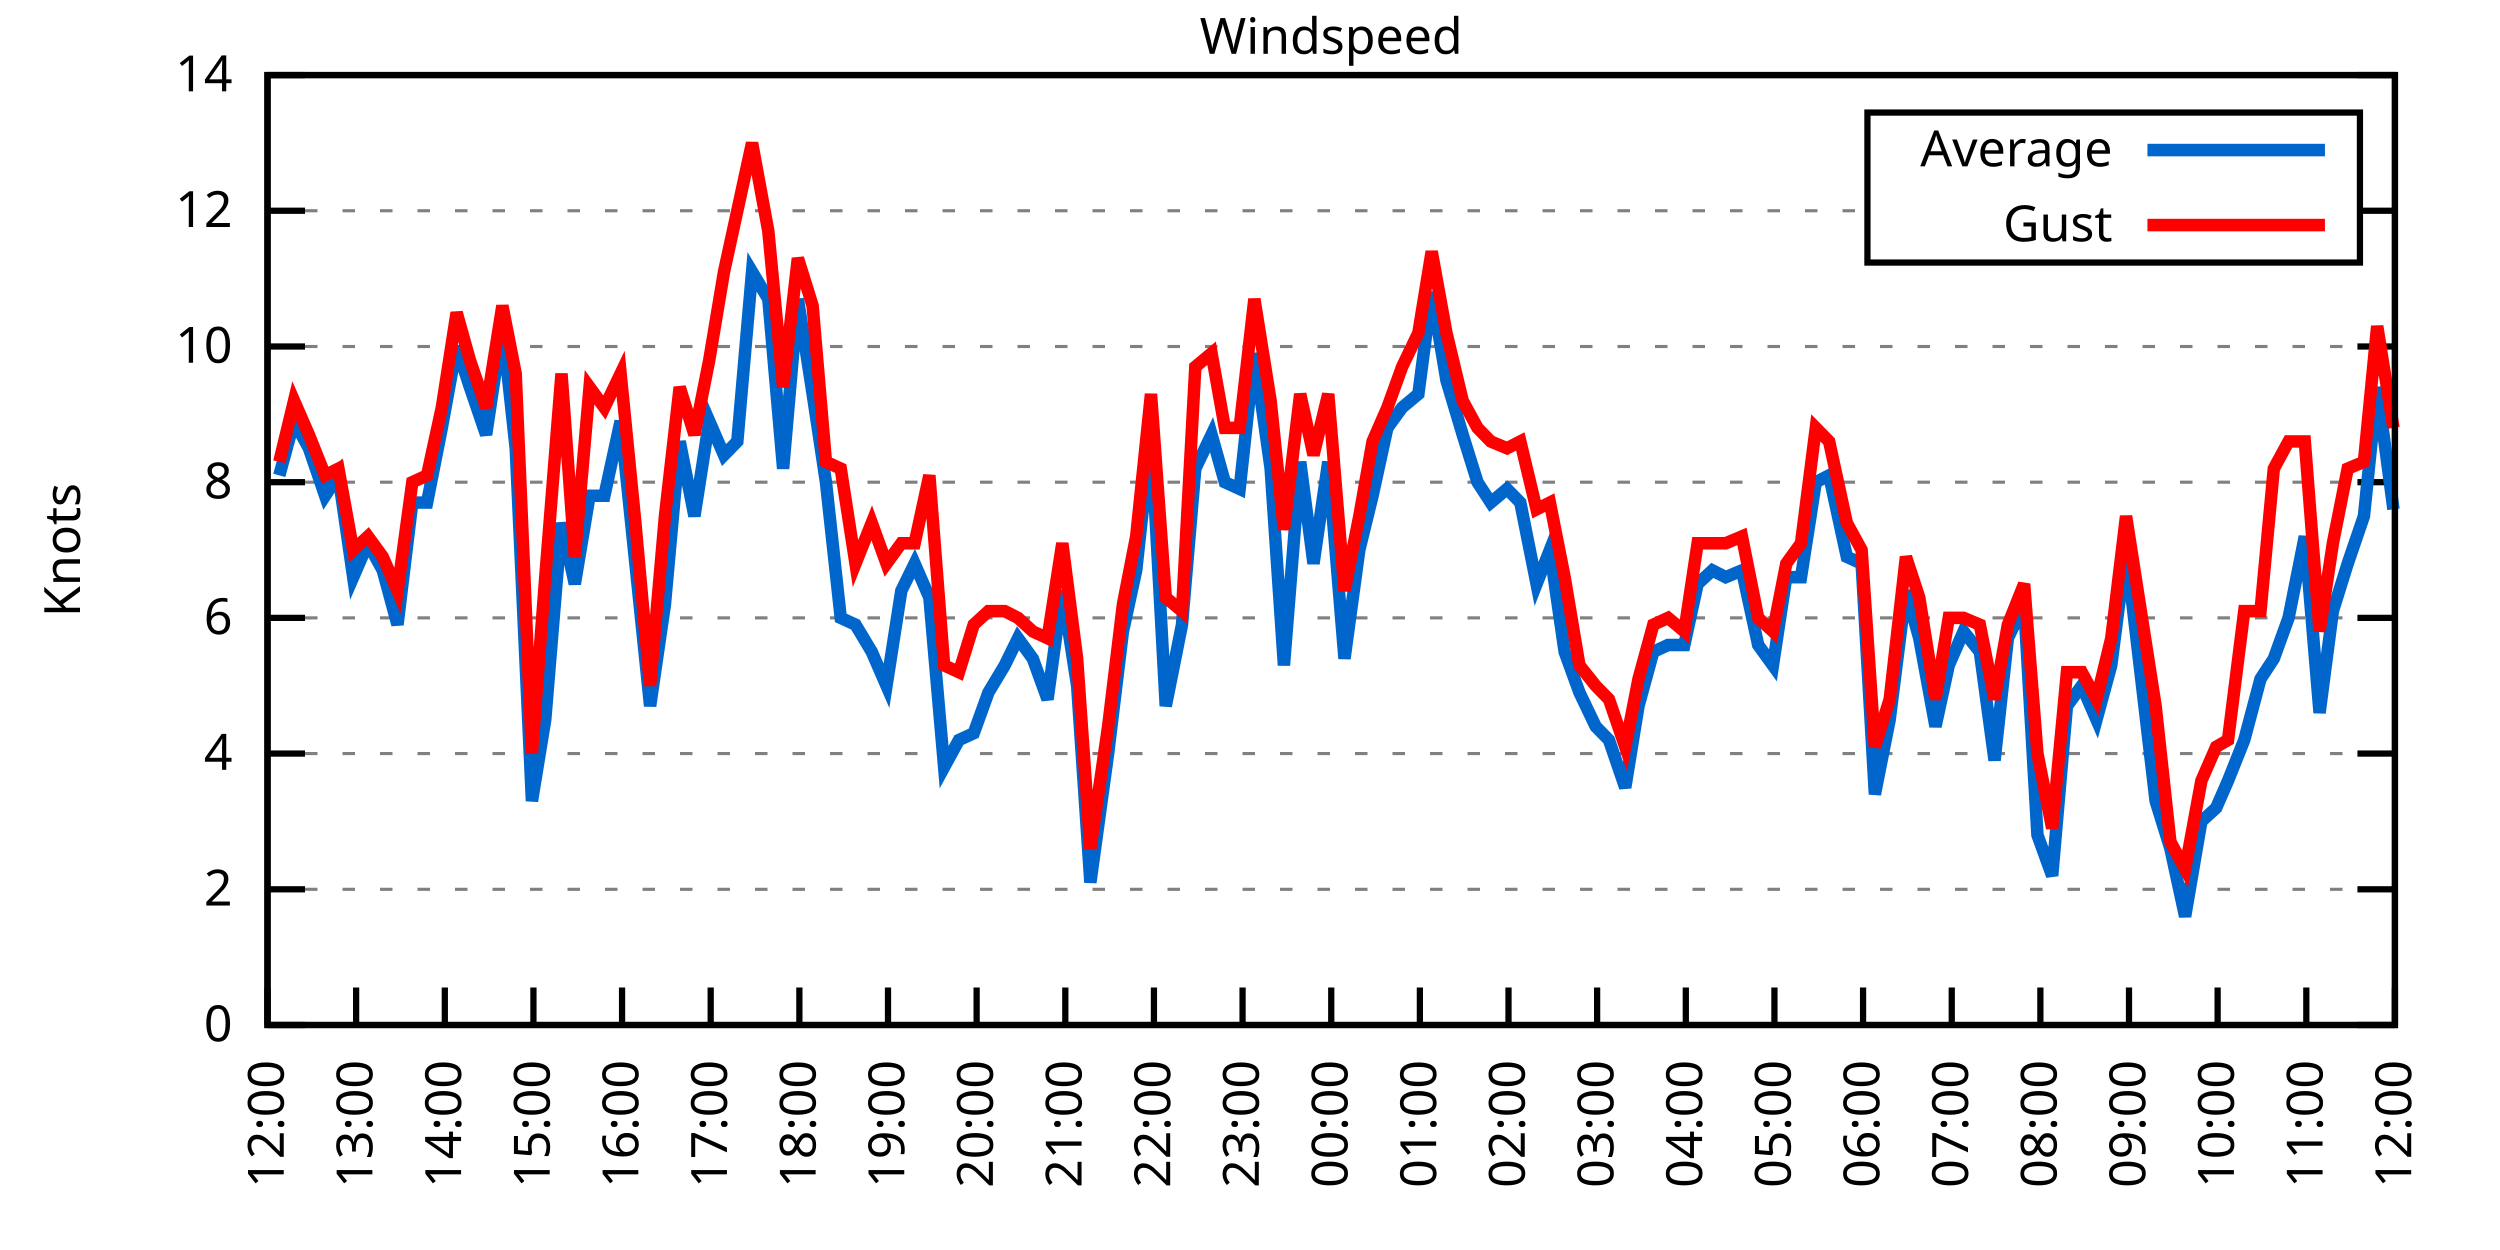
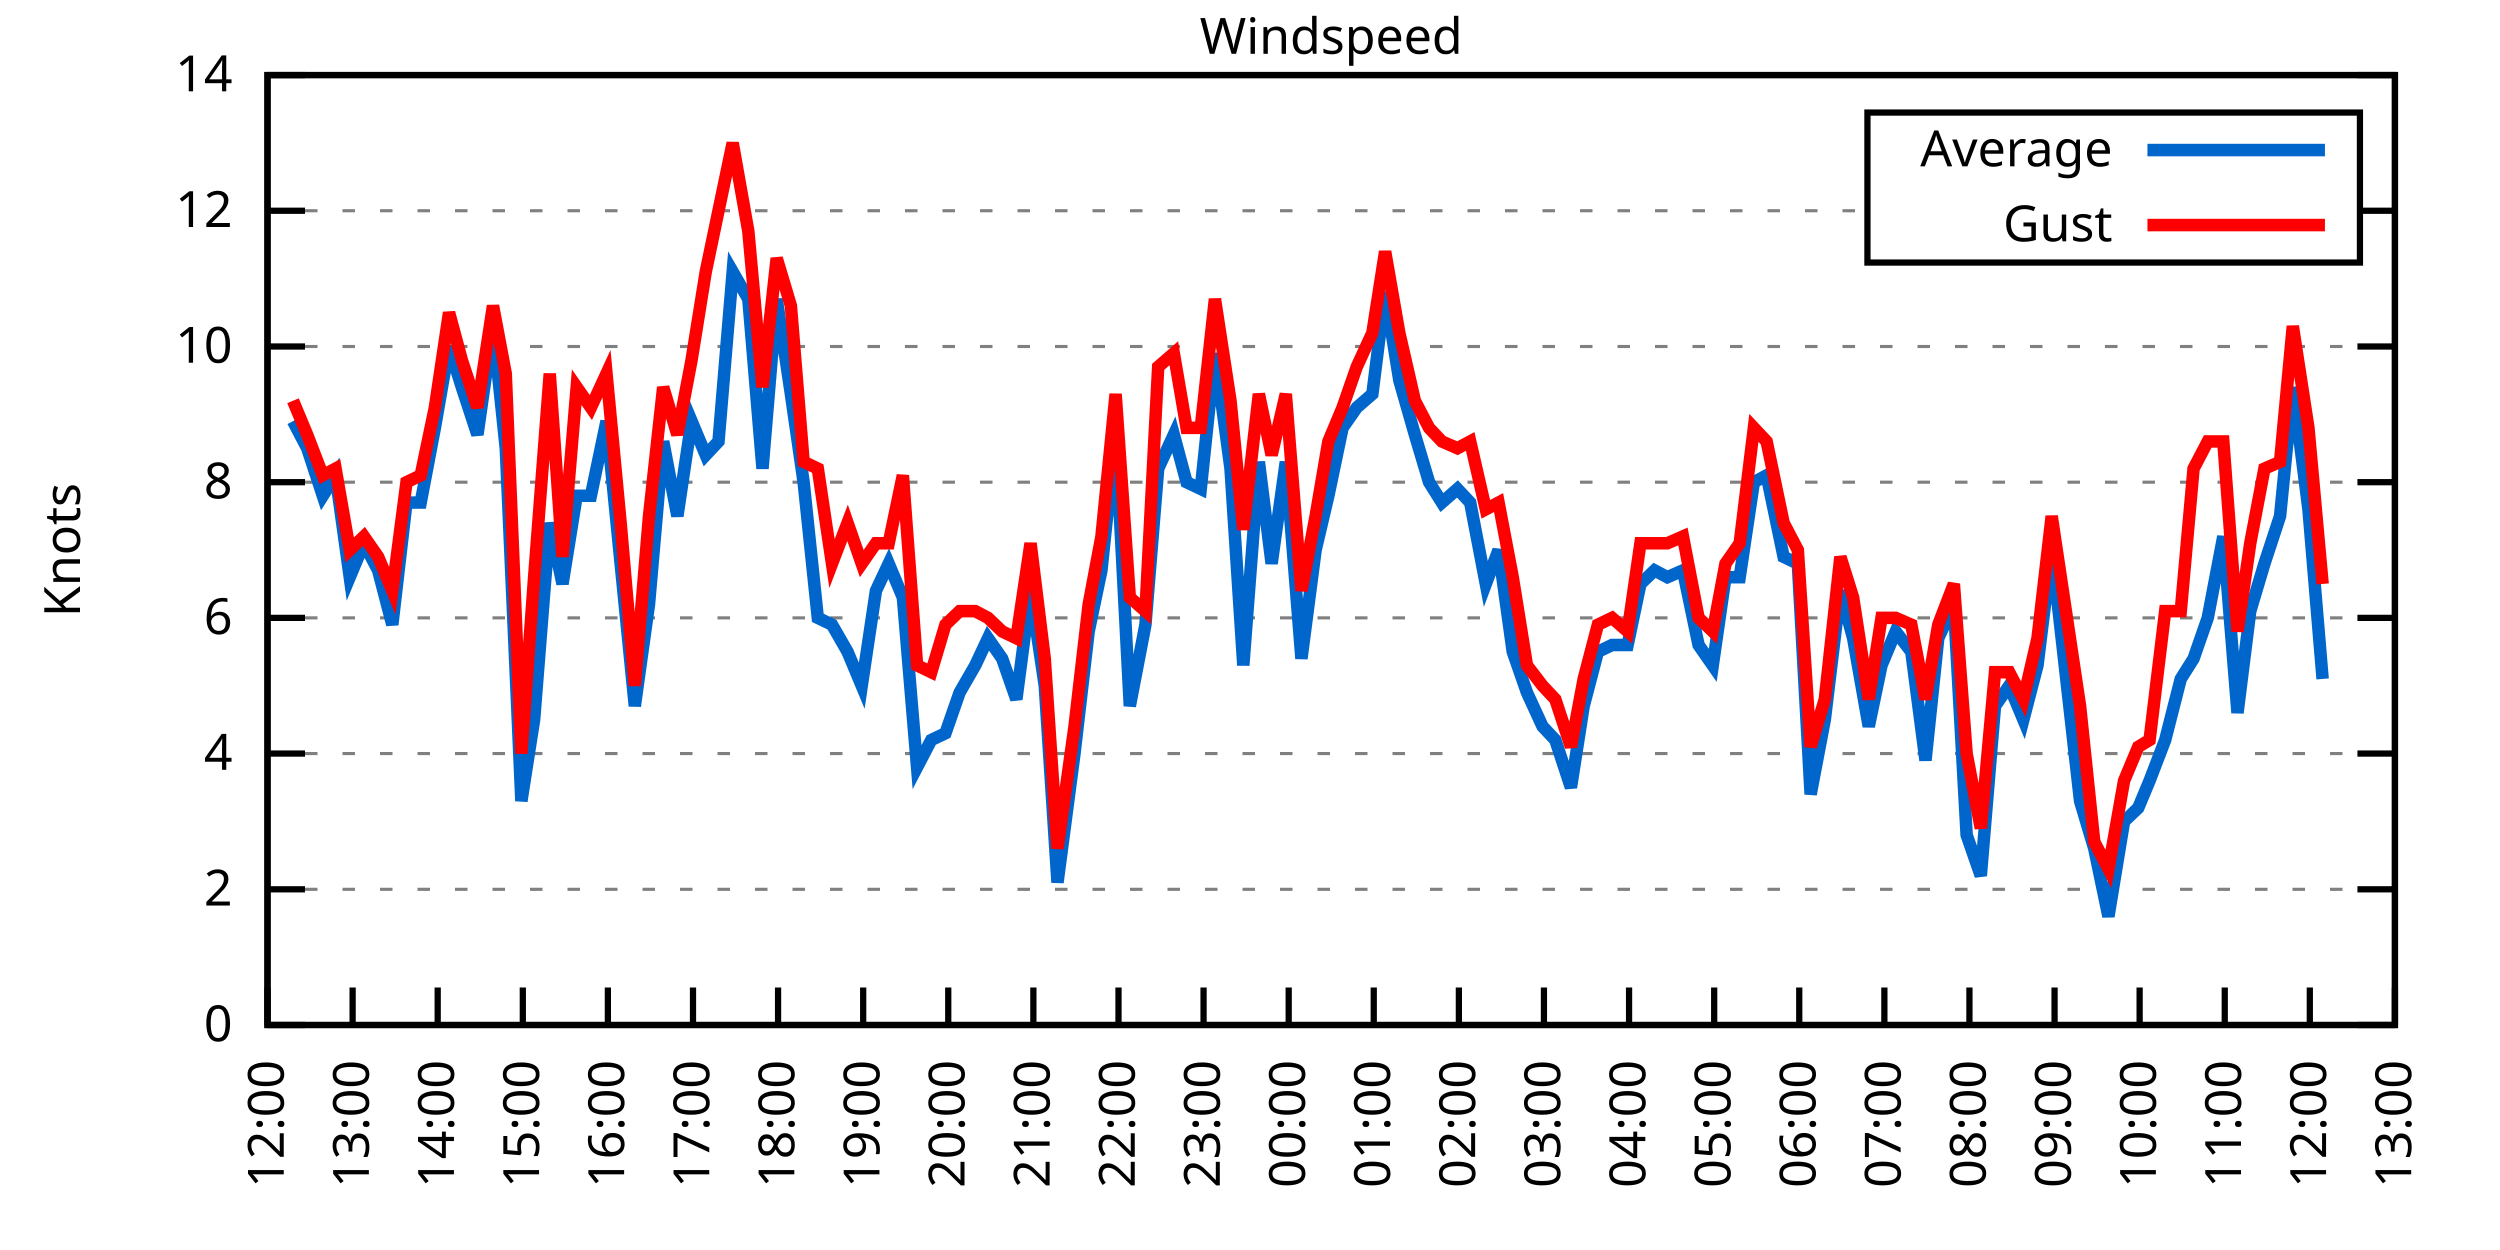
<svg xmlns="http://www.w3.org/2000/svg" xmlns:xlink="http://www.w3.org/1999/xlink" width="400" height="200" viewBox="0 0 400 200">
  <g id="gnuplot_canvas">
    <rect x="0" y="0" width="400" height="200" fill="none" />
    <defs>
      <circle id="gpDot" r="0.5" stroke-width="0.5" stroke="currentColor" />
      <path id="gpPt0" stroke-width="0.333" stroke="currentColor" d="M-1,0 h2 M0,-1 v2" />
      <path id="gpPt1" stroke-width="0.333" stroke="currentColor" d="M-1,-1 L1,1 M1,-1 L-1,1" />
      <path id="gpPt2" stroke-width="0.333" stroke="currentColor" d="M-1,0 L1,0 M0,-1 L0,1 M-1,-1 L1,1 M-1,1 L1,-1" />
      <rect id="gpPt3" stroke-width="0.333" stroke="currentColor" x="-1" y="-1" width="2" height="2" />
      <rect id="gpPt4" stroke-width="0.333" stroke="currentColor" fill="currentColor" x="-1" y="-1" width="2" height="2" />
      <circle id="gpPt5" stroke-width="0.333" stroke="currentColor" cx="0" cy="0" r="1" />
      <use xlink:href="#gpPt5" id="gpPt6" fill="currentColor" stroke="none" />
      <path id="gpPt7" stroke-width="0.333" stroke="currentColor" d="M0,-1.33 L-1.33,0.67 L1.33,0.67 z" />
      <use xlink:href="#gpPt7" id="gpPt8" fill="currentColor" stroke="none" />
      <use xlink:href="#gpPt7" id="gpPt9" stroke="currentColor" transform="rotate(180)" />
      <use xlink:href="#gpPt9" id="gpPt10" fill="currentColor" stroke="none" />
      <use xlink:href="#gpPt3" id="gpPt11" stroke="currentColor" transform="rotate(45)" />
      <use xlink:href="#gpPt11" id="gpPt12" fill="currentColor" stroke="none" />
      <path id="gpPt13" stroke-width="0.333" stroke="currentColor" d="M0,1.330 L1.265,0.411 L0.782,-1.067 L-0.782,-1.076 L-1.265,0.411 z" />
      <use xlink:href="#gpPt13" id="gpPt14" fill="currentColor" stroke="none" />
      <filter id="textbox" filterUnits="objectBoundingBox" x="0" y="0" height="1" width="1">
        <feFlood flood-color="white" flood-opacity="1" result="bgnd" />
        <feComposite in="SourceGraphic" in2="bgnd" operator="atop" />
      </filter>
      <filter id="greybox" filterUnits="objectBoundingBox" x="0" y="0" height="1" width="1">
        <feFlood flood-color="lightgrey" flood-opacity="1" result="grey" />
        <feComposite in="SourceGraphic" in2="grey" operator="atop" />
      </filter>
    </defs>
    <g fill="none" color="white" stroke="currentColor" stroke-width="1.00" stroke-linecap="butt" stroke-linejoin="miter">
</g>
    <g fill="none" color="black" stroke="currentColor" stroke-width="1.00" stroke-linecap="butt" stroke-linejoin="miter">
      <g stroke="none" shape-rendering="crispEdges">
        <polygon fill="rgb(255, 255, 255)" points="42.80,164.00 383.18,164.00 383.18,12.02 42.80,12.02 " />
      </g>
    </g>
    <g fill="none" color="black" stroke="currentColor" stroke-width="1.00" stroke-linecap="butt" stroke-linejoin="miter">
</g>
    <g fill="none" color="black" stroke="black" stroke-width="0.50" stroke-linecap="butt" stroke-linejoin="miter">
</g>
    <g fill="none" color="gray" stroke="currentColor" stroke-width="0.50" stroke-linecap="butt" stroke-linejoin="miter">
      <path stroke="gray" stroke-dasharray="2,4" class="gridline" d="M42.80,164.00 L383.19,164.00  " />
    </g>
    <g fill="none" color="gray" stroke="gray" stroke-width="1.00" stroke-linecap="butt" stroke-linejoin="miter">
</g>
    <g fill="none" color="black" stroke="currentColor" stroke-width="1.00" stroke-linecap="butt" stroke-linejoin="miter">
      <path stroke="black" d="M42.80,164.00 L48.80,164.00 M383.19,164.00 L377.19,164.00  " />
      <g transform="translate(37.20,166.60)" stroke="none" fill="black" font-family="Sans" font-size="8.00" text-anchor="end">
        <text>
          <tspan font-family="Sans"> 0</tspan>
        </text>
      </g>
    </g>
    <g fill="none" color="black" stroke="currentColor" stroke-width="1.00" stroke-linecap="butt" stroke-linejoin="miter">
</g>
    <g fill="none" color="black" stroke="black" stroke-width="0.50" stroke-linecap="butt" stroke-linejoin="miter">
</g>
    <g fill="none" color="gray" stroke="currentColor" stroke-width="0.50" stroke-linecap="butt" stroke-linejoin="miter">
      <path stroke="gray" stroke-dasharray="2,4" class="gridline" d="M42.80,142.29 L383.19,142.29  " />
    </g>
    <g fill="none" color="gray" stroke="gray" stroke-width="1.00" stroke-linecap="butt" stroke-linejoin="miter">
</g>
    <g fill="none" color="black" stroke="currentColor" stroke-width="1.00" stroke-linecap="butt" stroke-linejoin="miter">
      <path stroke="black" d="M42.80,142.29 L48.80,142.29 M383.19,142.29 L377.19,142.29  " />
      <g transform="translate(37.20,144.89)" stroke="none" fill="black" font-family="Sans" font-size="8.00" text-anchor="end">
        <text>
          <tspan font-family="Sans"> 2</tspan>
        </text>
      </g>
    </g>
    <g fill="none" color="black" stroke="currentColor" stroke-width="1.00" stroke-linecap="butt" stroke-linejoin="miter">
</g>
    <g fill="none" color="black" stroke="black" stroke-width="0.50" stroke-linecap="butt" stroke-linejoin="miter">
</g>
    <g fill="none" color="gray" stroke="currentColor" stroke-width="0.50" stroke-linecap="butt" stroke-linejoin="miter">
      <path stroke="gray" stroke-dasharray="2,4" class="gridline" d="M42.80,120.57 L383.19,120.57  " />
    </g>
    <g fill="none" color="gray" stroke="gray" stroke-width="1.00" stroke-linecap="butt" stroke-linejoin="miter">
</g>
    <g fill="none" color="black" stroke="currentColor" stroke-width="1.00" stroke-linecap="butt" stroke-linejoin="miter">
      <path stroke="black" d="M42.80,120.57 L48.80,120.57 M383.19,120.57 L377.19,120.57  " />
      <g transform="translate(37.20,123.17)" stroke="none" fill="black" font-family="Sans" font-size="8.00" text-anchor="end">
        <text>
          <tspan font-family="Sans"> 4</tspan>
        </text>
      </g>
    </g>
    <g fill="none" color="black" stroke="currentColor" stroke-width="1.00" stroke-linecap="butt" stroke-linejoin="miter">
</g>
    <g fill="none" color="black" stroke="black" stroke-width="0.50" stroke-linecap="butt" stroke-linejoin="miter">
</g>
    <g fill="none" color="gray" stroke="currentColor" stroke-width="0.50" stroke-linecap="butt" stroke-linejoin="miter">
      <path stroke="gray" stroke-dasharray="2,4" class="gridline" d="M42.80,98.86 L383.19,98.86  " />
    </g>
    <g fill="none" color="gray" stroke="gray" stroke-width="1.00" stroke-linecap="butt" stroke-linejoin="miter">
</g>
    <g fill="none" color="black" stroke="currentColor" stroke-width="1.00" stroke-linecap="butt" stroke-linejoin="miter">
      <path stroke="black" d="M42.80,98.86 L48.80,98.86 M383.19,98.86 L377.19,98.86  " />
      <g transform="translate(37.20,101.46)" stroke="none" fill="black" font-family="Sans" font-size="8.00" text-anchor="end">
        <text>
          <tspan font-family="Sans"> 6</tspan>
        </text>
      </g>
    </g>
    <g fill="none" color="black" stroke="currentColor" stroke-width="1.00" stroke-linecap="butt" stroke-linejoin="miter">
</g>
    <g fill="none" color="black" stroke="black" stroke-width="0.50" stroke-linecap="butt" stroke-linejoin="miter">
</g>
    <g fill="none" color="gray" stroke="currentColor" stroke-width="0.50" stroke-linecap="butt" stroke-linejoin="miter">
      <path stroke="gray" stroke-dasharray="2,4" class="gridline" d="M42.80,77.15 L383.19,77.15  " />
    </g>
    <g fill="none" color="gray" stroke="gray" stroke-width="1.00" stroke-linecap="butt" stroke-linejoin="miter">
</g>
    <g fill="none" color="black" stroke="currentColor" stroke-width="1.00" stroke-linecap="butt" stroke-linejoin="miter">
      <path stroke="black" d="M42.80,77.15 L48.80,77.15 M383.19,77.15 L377.19,77.15  " />
      <g transform="translate(37.20,79.75)" stroke="none" fill="black" font-family="Sans" font-size="8.00" text-anchor="end">
        <text>
          <tspan font-family="Sans"> 8</tspan>
        </text>
      </g>
    </g>
    <g fill="none" color="black" stroke="currentColor" stroke-width="1.00" stroke-linecap="butt" stroke-linejoin="miter">
</g>
    <g fill="none" color="black" stroke="black" stroke-width="0.50" stroke-linecap="butt" stroke-linejoin="miter">
</g>
    <g fill="none" color="gray" stroke="currentColor" stroke-width="0.50" stroke-linecap="butt" stroke-linejoin="miter">
      <path stroke="gray" stroke-dasharray="2,4" class="gridline" d="M42.80,55.44 L383.19,55.44  " />
    </g>
    <g fill="none" color="gray" stroke="gray" stroke-width="1.00" stroke-linecap="butt" stroke-linejoin="miter">
</g>
    <g fill="none" color="black" stroke="currentColor" stroke-width="1.00" stroke-linecap="butt" stroke-linejoin="miter">
      <path stroke="black" d="M42.80,55.44 L48.80,55.44 M383.19,55.44 L377.19,55.44  " />
      <g transform="translate(37.20,58.04)" stroke="none" fill="black" font-family="Sans" font-size="8.00" text-anchor="end">
        <text>
          <tspan font-family="Sans"> 10</tspan>
        </text>
      </g>
    </g>
    <g fill="none" color="black" stroke="currentColor" stroke-width="1.00" stroke-linecap="butt" stroke-linejoin="miter">
</g>
    <g fill="none" color="black" stroke="black" stroke-width="0.50" stroke-linecap="butt" stroke-linejoin="miter">
</g>
    <g fill="none" color="gray" stroke="currentColor" stroke-width="0.50" stroke-linecap="butt" stroke-linejoin="miter">
      <path stroke="gray" stroke-dasharray="2,4" class="gridline" d="M42.80,33.72 L298.79,33.72 M377.59,33.72 L383.19,33.72  " />
    </g>
    <g fill="none" color="gray" stroke="gray" stroke-width="1.00" stroke-linecap="butt" stroke-linejoin="miter">
</g>
    <g fill="none" color="black" stroke="currentColor" stroke-width="1.00" stroke-linecap="butt" stroke-linejoin="miter">
      <path stroke="black" d="M42.80,33.72 L48.80,33.72 M383.19,33.72 L377.19,33.72  " />
      <g transform="translate(37.20,36.32)" stroke="none" fill="black" font-family="Sans" font-size="8.00" text-anchor="end">
        <text>
          <tspan font-family="Sans"> 12</tspan>
        </text>
      </g>
    </g>
    <g fill="none" color="black" stroke="currentColor" stroke-width="1.00" stroke-linecap="butt" stroke-linejoin="miter">
</g>
    <g fill="none" color="black" stroke="black" stroke-width="0.50" stroke-linecap="butt" stroke-linejoin="miter">
</g>
    <g fill="none" color="gray" stroke="currentColor" stroke-width="0.50" stroke-linecap="butt" stroke-linejoin="miter">
      <path stroke="gray" stroke-dasharray="2,4" class="gridline" d="M42.80,12.01 L383.19,12.01  " />
    </g>
    <g fill="none" color="gray" stroke="gray" stroke-width="1.00" stroke-linecap="butt" stroke-linejoin="miter">
</g>
    <g fill="none" color="black" stroke="currentColor" stroke-width="1.00" stroke-linecap="butt" stroke-linejoin="miter">
      <path stroke="black" d="M42.80,12.01 L48.80,12.01 M383.19,12.01 L377.19,12.01  " />
      <g transform="translate(37.20,14.61)" stroke="none" fill="black" font-family="Sans" font-size="8.00" text-anchor="end">
        <text>
          <tspan font-family="Sans"> 14</tspan>
        </text>
      </g>
    </g>
    <g fill="none" color="black" stroke="currentColor" stroke-width="1.00" stroke-linecap="butt" stroke-linejoin="miter">
      <path stroke="black" d="M42.80,164.00 L42.80,158.00  " />
      <g transform="translate(45.40,169.60) rotate(270.00)" stroke="none" fill="black" font-family="Sans" font-size="8.00" text-anchor="end">
        <text>
          <tspan font-family="Sans">12:00</tspan>
        </text>
      </g>
    </g>
    <g fill="none" color="black" stroke="currentColor" stroke-width="1.00" stroke-linecap="butt" stroke-linejoin="miter">
-       <path stroke="black" d="M56.98,164.00 L56.98,158.00  " />
-       <g transform="translate(59.58,169.60) rotate(270.00)" stroke="none" fill="black" font-family="Sans" font-size="8.00" text-anchor="end">
+       <path stroke="black" d="M56.42,164.00 L56.42,158.00  " />
+       <g transform="translate(59.02,169.60) rotate(270.00)" stroke="none" fill="black" font-family="Sans" font-size="8.00" text-anchor="end">
        <text>
          <tspan font-family="Sans">13:00</tspan>
        </text>
      </g>
    </g>
    <g fill="none" color="black" stroke="currentColor" stroke-width="1.00" stroke-linecap="butt" stroke-linejoin="miter">
-       <path stroke="black" d="M71.17,164.00 L71.17,158.00  " />
-       <g transform="translate(73.77,169.60) rotate(270.00)" stroke="none" fill="black" font-family="Sans" font-size="8.00" text-anchor="end">
+       <path stroke="black" d="M70.03,164.00 L70.03,158.00  " />
+       <g transform="translate(72.63,169.60) rotate(270.00)" stroke="none" fill="black" font-family="Sans" font-size="8.00" text-anchor="end">
        <text>
          <tspan font-family="Sans">14:00</tspan>
        </text>
      </g>
    </g>
    <g fill="none" color="black" stroke="currentColor" stroke-width="1.00" stroke-linecap="butt" stroke-linejoin="miter">
-       <path stroke="black" d="M85.35,164.00 L85.35,158.00  " />
-       <g transform="translate(87.95,169.60) rotate(270.00)" stroke="none" fill="black" font-family="Sans" font-size="8.00" text-anchor="end">
+       <path stroke="black" d="M83.65,164.00 L83.65,158.00  " />
+       <g transform="translate(86.25,169.60) rotate(270.00)" stroke="none" fill="black" font-family="Sans" font-size="8.00" text-anchor="end">
        <text>
          <tspan font-family="Sans">15:00</tspan>
        </text>
      </g>
    </g>
    <g fill="none" color="black" stroke="currentColor" stroke-width="1.00" stroke-linecap="butt" stroke-linejoin="miter">
-       <path stroke="black" d="M99.53,164.00 L99.53,158.00  " />
-       <g transform="translate(102.13,169.60) rotate(270.00)" stroke="none" fill="black" font-family="Sans" font-size="8.00" text-anchor="end">
+       <path stroke="black" d="M97.26,164.00 L97.26,158.00  " />
+       <g transform="translate(99.86,169.60) rotate(270.00)" stroke="none" fill="black" font-family="Sans" font-size="8.00" text-anchor="end">
        <text>
          <tspan font-family="Sans">16:00</tspan>
        </text>
      </g>
    </g>
    <g fill="none" color="black" stroke="currentColor" stroke-width="1.00" stroke-linecap="butt" stroke-linejoin="miter">
-       <path stroke="black" d="M113.71,164.00 L113.71,158.00  " />
-       <g transform="translate(116.31,169.60) rotate(270.00)" stroke="none" fill="black" font-family="Sans" font-size="8.00" text-anchor="end">
+       <path stroke="black" d="M110.88,164.00 L110.88,158.00  " />
+       <g transform="translate(113.48,169.60) rotate(270.00)" stroke="none" fill="black" font-family="Sans" font-size="8.00" text-anchor="end">
        <text>
          <tspan font-family="Sans">17:00</tspan>
        </text>
      </g>
    </g>
    <g fill="none" color="black" stroke="currentColor" stroke-width="1.00" stroke-linecap="butt" stroke-linejoin="miter">
-       <path stroke="black" d="M127.90,164.00 L127.90,158.00  " />
-       <g transform="translate(130.50,169.60) rotate(270.00)" stroke="none" fill="black" font-family="Sans" font-size="8.00" text-anchor="end">
+       <path stroke="black" d="M124.49,164.00 L124.49,158.00  " />
+       <g transform="translate(127.09,169.60) rotate(270.00)" stroke="none" fill="black" font-family="Sans" font-size="8.00" text-anchor="end">
        <text>
          <tspan font-family="Sans">18:00</tspan>
        </text>
      </g>
    </g>
    <g fill="none" color="black" stroke="currentColor" stroke-width="1.00" stroke-linecap="butt" stroke-linejoin="miter">
-       <path stroke="black" d="M142.08,164.00 L142.08,158.00  " />
-       <g transform="translate(144.68,169.60) rotate(270.00)" stroke="none" fill="black" font-family="Sans" font-size="8.00" text-anchor="end">
+       <path stroke="black" d="M138.11,164.00 L138.11,158.00  " />
+       <g transform="translate(140.71,169.60) rotate(270.00)" stroke="none" fill="black" font-family="Sans" font-size="8.00" text-anchor="end">
        <text>
          <tspan font-family="Sans">19:00</tspan>
        </text>
      </g>
    </g>
    <g fill="none" color="black" stroke="currentColor" stroke-width="1.00" stroke-linecap="butt" stroke-linejoin="miter">
-       <path stroke="black" d="M156.26,164.00 L156.26,158.00  " />
-       <g transform="translate(158.86,169.60) rotate(270.00)" stroke="none" fill="black" font-family="Sans" font-size="8.00" text-anchor="end">
+       <path stroke="black" d="M151.72,164.00 L151.72,158.00  " />
+       <g transform="translate(154.32,169.60) rotate(270.00)" stroke="none" fill="black" font-family="Sans" font-size="8.00" text-anchor="end">
        <text>
          <tspan font-family="Sans">20:00</tspan>
        </text>
      </g>
    </g>
    <g fill="none" color="black" stroke="currentColor" stroke-width="1.00" stroke-linecap="butt" stroke-linejoin="miter">
-       <path stroke="black" d="M170.45,164.00 L170.45,158.00  " />
-       <g transform="translate(173.05,169.60) rotate(270.00)" stroke="none" fill="black" font-family="Sans" font-size="8.00" text-anchor="end">
+       <path stroke="black" d="M165.34,164.00 L165.34,158.00  " />
+       <g transform="translate(167.94,169.60) rotate(270.00)" stroke="none" fill="black" font-family="Sans" font-size="8.00" text-anchor="end">
        <text>
          <tspan font-family="Sans">21:00</tspan>
        </text>
      </g>
    </g>
    <g fill="none" color="black" stroke="currentColor" stroke-width="1.00" stroke-linecap="butt" stroke-linejoin="miter">
-       <path stroke="black" d="M184.63,164.00 L184.63,158.00  " />
-       <g transform="translate(187.23,169.60) rotate(270.00)" stroke="none" fill="black" font-family="Sans" font-size="8.00" text-anchor="end">
+       <path stroke="black" d="M178.96,164.00 L178.96,158.00  " />
+       <g transform="translate(181.56,169.60) rotate(270.00)" stroke="none" fill="black" font-family="Sans" font-size="8.00" text-anchor="end">
        <text>
          <tspan font-family="Sans">22:00</tspan>
        </text>
      </g>
    </g>
    <g fill="none" color="black" stroke="currentColor" stroke-width="1.00" stroke-linecap="butt" stroke-linejoin="miter">
-       <path stroke="black" d="M198.81,164.00 L198.81,158.00  " />
-       <g transform="translate(201.41,169.60) rotate(270.00)" stroke="none" fill="black" font-family="Sans" font-size="8.00" text-anchor="end">
+       <path stroke="black" d="M192.57,164.00 L192.57,158.00  " />
+       <g transform="translate(195.17,169.60) rotate(270.00)" stroke="none" fill="black" font-family="Sans" font-size="8.00" text-anchor="end">
        <text>
          <tspan font-family="Sans">23:00</tspan>
        </text>
      </g>
    </g>
    <g fill="none" color="black" stroke="currentColor" stroke-width="1.00" stroke-linecap="butt" stroke-linejoin="miter">
-       <path stroke="black" d="M213.00,164.00 L213.00,158.00  " />
-       <g transform="translate(215.60,169.60) rotate(270.00)" stroke="none" fill="black" font-family="Sans" font-size="8.00" text-anchor="end">
+       <path stroke="black" d="M206.19,164.00 L206.19,158.00  " />
+       <g transform="translate(208.79,169.60) rotate(270.00)" stroke="none" fill="black" font-family="Sans" font-size="8.00" text-anchor="end">
        <text>
          <tspan font-family="Sans">00:00</tspan>
        </text>
      </g>
    </g>
    <g fill="none" color="black" stroke="currentColor" stroke-width="1.00" stroke-linecap="butt" stroke-linejoin="miter">
-       <path stroke="black" d="M227.18,164.00 L227.18,158.00  " />
-       <g transform="translate(229.78,169.60) rotate(270.00)" stroke="none" fill="black" font-family="Sans" font-size="8.00" text-anchor="end">
+       <path stroke="black" d="M219.80,164.00 L219.80,158.00  " />
+       <g transform="translate(222.40,169.60) rotate(270.00)" stroke="none" fill="black" font-family="Sans" font-size="8.00" text-anchor="end">
        <text>
          <tspan font-family="Sans">01:00</tspan>
        </text>
      </g>
    </g>
    <g fill="none" color="black" stroke="currentColor" stroke-width="1.00" stroke-linecap="butt" stroke-linejoin="miter">
-       <path stroke="black" d="M241.36,164.00 L241.36,158.00  " />
-       <g transform="translate(243.96,169.60) rotate(270.00)" stroke="none" fill="black" font-family="Sans" font-size="8.00" text-anchor="end">
+       <path stroke="black" d="M233.42,164.00 L233.42,158.00  " />
+       <g transform="translate(236.02,169.60) rotate(270.00)" stroke="none" fill="black" font-family="Sans" font-size="8.00" text-anchor="end">
        <text>
          <tspan font-family="Sans">02:00</tspan>
        </text>
      </g>
    </g>
    <g fill="none" color="black" stroke="currentColor" stroke-width="1.00" stroke-linecap="butt" stroke-linejoin="miter">
-       <path stroke="black" d="M255.54,164.00 L255.54,158.00  " />
-       <g transform="translate(258.14,169.60) rotate(270.00)" stroke="none" fill="black" font-family="Sans" font-size="8.00" text-anchor="end">
+       <path stroke="black" d="M247.03,164.00 L247.03,158.00  " />
+       <g transform="translate(249.63,169.60) rotate(270.00)" stroke="none" fill="black" font-family="Sans" font-size="8.00" text-anchor="end">
        <text>
          <tspan font-family="Sans">03:00</tspan>
        </text>
      </g>
    </g>
    <g fill="none" color="black" stroke="currentColor" stroke-width="1.00" stroke-linecap="butt" stroke-linejoin="miter">
-       <path stroke="black" d="M269.73,164.00 L269.73,158.00  " />
-       <g transform="translate(272.33,169.60) rotate(270.00)" stroke="none" fill="black" font-family="Sans" font-size="8.00" text-anchor="end">
+       <path stroke="black" d="M260.65,164.00 L260.65,158.00  " />
+       <g transform="translate(263.25,169.60) rotate(270.00)" stroke="none" fill="black" font-family="Sans" font-size="8.00" text-anchor="end">
        <text>
          <tspan font-family="Sans">04:00</tspan>
        </text>
      </g>
    </g>
    <g fill="none" color="black" stroke="currentColor" stroke-width="1.00" stroke-linecap="butt" stroke-linejoin="miter">
-       <path stroke="black" d="M283.91,164.00 L283.91,158.00  " />
-       <g transform="translate(286.51,169.60) rotate(270.00)" stroke="none" fill="black" font-family="Sans" font-size="8.00" text-anchor="end">
+       <path stroke="black" d="M274.27,164.00 L274.27,158.00  " />
+       <g transform="translate(276.87,169.60) rotate(270.00)" stroke="none" fill="black" font-family="Sans" font-size="8.00" text-anchor="end">
        <text>
          <tspan font-family="Sans">05:00</tspan>
        </text>
      </g>
    </g>
    <g fill="none" color="black" stroke="currentColor" stroke-width="1.00" stroke-linecap="butt" stroke-linejoin="miter">
-       <path stroke="black" d="M298.09,164.00 L298.09,158.00  " />
-       <g transform="translate(300.69,169.60) rotate(270.00)" stroke="none" fill="black" font-family="Sans" font-size="8.00" text-anchor="end">
+       <path stroke="black" d="M287.88,164.00 L287.88,158.00  " />
+       <g transform="translate(290.48,169.60) rotate(270.00)" stroke="none" fill="black" font-family="Sans" font-size="8.00" text-anchor="end">
        <text>
          <tspan font-family="Sans">06:00</tspan>
        </text>
      </g>
    </g>
    <g fill="none" color="black" stroke="currentColor" stroke-width="1.00" stroke-linecap="butt" stroke-linejoin="miter">
-       <path stroke="black" d="M312.28,164.00 L312.28,158.00  " />
-       <g transform="translate(314.88,169.60) rotate(270.00)" stroke="none" fill="black" font-family="Sans" font-size="8.00" text-anchor="end">
+       <path stroke="black" d="M301.50,164.00 L301.50,158.00  " />
+       <g transform="translate(304.10,169.60) rotate(270.00)" stroke="none" fill="black" font-family="Sans" font-size="8.00" text-anchor="end">
        <text>
          <tspan font-family="Sans">07:00</tspan>
        </text>
      </g>
    </g>
    <g fill="none" color="black" stroke="currentColor" stroke-width="1.00" stroke-linecap="butt" stroke-linejoin="miter">
-       <path stroke="black" d="M326.46,164.00 L326.46,158.00  " />
-       <g transform="translate(329.06,169.60) rotate(270.00)" stroke="none" fill="black" font-family="Sans" font-size="8.00" text-anchor="end">
+       <path stroke="black" d="M315.11,164.00 L315.11,158.00  " />
+       <g transform="translate(317.71,169.60) rotate(270.00)" stroke="none" fill="black" font-family="Sans" font-size="8.00" text-anchor="end">
        <text>
          <tspan font-family="Sans">08:00</tspan>
        </text>
      </g>
    </g>
    <g fill="none" color="black" stroke="currentColor" stroke-width="1.00" stroke-linecap="butt" stroke-linejoin="miter">
-       <path stroke="black" d="M340.64,164.00 L340.64,158.00  " />
-       <g transform="translate(343.24,169.60) rotate(270.00)" stroke="none" fill="black" font-family="Sans" font-size="8.00" text-anchor="end">
+       <path stroke="black" d="M328.73,164.00 L328.73,158.00  " />
+       <g transform="translate(331.33,169.60) rotate(270.00)" stroke="none" fill="black" font-family="Sans" font-size="8.00" text-anchor="end">
        <text>
          <tspan font-family="Sans">09:00</tspan>
        </text>
      </g>
    </g>
    <g fill="none" color="black" stroke="currentColor" stroke-width="1.00" stroke-linecap="butt" stroke-linejoin="miter">
-       <path stroke="black" d="M354.82,164.00 L354.82,158.00  " />
-       <g transform="translate(357.42,169.60) rotate(270.00)" stroke="none" fill="black" font-family="Sans" font-size="8.00" text-anchor="end">
+       <path stroke="black" d="M342.34,164.00 L342.34,158.00  " />
+       <g transform="translate(344.94,169.60) rotate(270.00)" stroke="none" fill="black" font-family="Sans" font-size="8.00" text-anchor="end">
        <text>
          <tspan font-family="Sans">10:00</tspan>
        </text>
      </g>
    </g>
    <g fill="none" color="black" stroke="currentColor" stroke-width="1.00" stroke-linecap="butt" stroke-linejoin="miter">
-       <path stroke="black" d="M369.01,164.00 L369.01,158.00  " />
-       <g transform="translate(371.61,169.60) rotate(270.00)" stroke="none" fill="black" font-family="Sans" font-size="8.00" text-anchor="end">
+       <path stroke="black" d="M355.96,164.00 L355.96,158.00  " />
+       <g transform="translate(358.56,169.60) rotate(270.00)" stroke="none" fill="black" font-family="Sans" font-size="8.00" text-anchor="end">
        <text>
          <tspan font-family="Sans">11:00</tspan>
+         </text>
+       </g>
+     </g>
+     <g fill="none" color="black" stroke="currentColor" stroke-width="1.00" stroke-linecap="butt" stroke-linejoin="miter">
+       <path stroke="black" d="M369.57,164.00 L369.57,158.00  " />
+       <g transform="translate(372.17,169.60) rotate(270.00)" stroke="none" fill="black" font-family="Sans" font-size="8.00" text-anchor="end">
+         <text>
+           <tspan font-family="Sans">12:00</tspan>
        </text>
      </g>
    </g>
    <g fill="none" color="black" stroke="currentColor" stroke-width="1.00" stroke-linecap="butt" stroke-linejoin="miter">
      <path stroke="black" d="M383.19,164.00 L383.19,158.00  " />
      <g transform="translate(385.79,169.60) rotate(270.00)" stroke="none" fill="black" font-family="Sans" font-size="8.00" text-anchor="end">
        <text>
-           <tspan font-family="Sans">12:00</tspan>
+           <tspan font-family="Sans">13:00</tspan>
        </text>
      </g>
    </g>
    <g fill="none" color="black" stroke="currentColor" stroke-width="1.00" stroke-linecap="butt" stroke-linejoin="miter">
</g>
    <g fill="none" color="black" stroke="currentColor" stroke-width="1.00" stroke-linecap="butt" stroke-linejoin="miter">
      <path stroke="black" d="M42.80,12.01 L42.80,164.00 L383.19,164.00 L383.19,12.01 L42.80,12.01 Z  " />
    </g>
    <g fill="none" color="black" stroke="currentColor" stroke-width="1.00" stroke-linecap="butt" stroke-linejoin="miter">
</g>
    <g fill="none" color="black" stroke="currentColor" stroke-width="1.00" stroke-linecap="butt" stroke-linejoin="miter">
      <path stroke="black" d="M298.79,42.01 L298.79,18.01 L377.59,18.01 L377.59,42.01 L298.79,42.01 Z  " />
    </g>
    <g id="Windspeed_plot_1">
      <g fill="none" color="white" stroke="black" stroke-width="2.00" stroke-linecap="butt" stroke-linejoin="miter">
</g>
      <g fill="none" color="black" stroke="currentColor" stroke-width="2.00" stroke-linecap="butt" stroke-linejoin="miter">
        <g transform="translate(337.99,26.61)" stroke="none" fill="black" font-family="Sans" font-size="8.00" text-anchor="end">
          <text>
            <tspan font-family="Sans">Average</tspan>
          </text>
        </g>
      </g>
      <g fill="none" color="black" stroke="currentColor" stroke-width="2.00" stroke-linecap="butt" stroke-linejoin="miter">
-         <path stroke="rgb(  0, 102, 204)" d="M343.59,24.01 L371.99,24.01 M44.69,76.06 L47.05,67.38 L49.42,71.72 L52.02,79.32 L54.15,76.06 L56.51,92.35   L58.87,86.92 L61.24,91.26 L63.60,99.95 L65.97,80.41 L68.33,80.41 L70.69,68.46 L73.06,55.44 L75.18,61.95   L77.78,69.55 L80.38,52.18 L82.51,71.72 L85.11,128.17 L87.24,115.15 L89.84,83.66 L91.97,93.43 L94.33,79.32   L96.70,79.32 L99.30,67.38 L101.66,90.18 L104.02,112.97 L106.39,96.69 L108.75,70.63 L111.11,82.58 L113.48,67.38   L115.84,72.81 L117.97,70.63 L120.33,43.49 L122.93,47.84 L125.30,74.98 L127.66,47.84 L130.02,63.04 L132.15,77.15   L134.52,98.86 L136.88,99.95 L139.48,104.29 L141.84,109.72 L144.21,94.52 L146.34,90.18 L148.70,95.60 L151.06,122.75   L153.43,118.40 L155.79,117.32 L158.15,110.80 L160.75,106.46 L162.88,102.12 L165.25,105.38 L167.61,111.89 L169.97,94.52   L172.34,109.72 L174.46,141.20 L177.30,120.57 L179.67,101.03 L181.79,91.26 L184.16,69.55 L186.52,112.97 L189.12,99.95   L191.25,74.98 L193.85,69.55 L195.98,77.15 L198.34,78.23 L200.70,56.52 L203.30,74.98 L205.43,106.46 L208.03,73.89   L210.16,90.18 L212.52,73.89 L215.12,105.38 L217.49,88.00 L219.61,79.32 L221.98,68.46 L224.34,65.21 L226.94,63.04   L229.07,46.75 L231.43,60.86 L234.03,69.55 L236.40,77.15 L238.52,80.41 L241.12,78.23 L243.25,80.41 L245.85,93.43   L247.98,88.00 L250.34,104.29 L252.71,110.80 L255.31,116.23 L257.43,118.40 L260.04,126.00 L262.16,112.97 L264.53,104.29   L266.89,103.20 L269.49,103.20 L271.62,93.43 L273.98,91.26 L276.11,92.35 L278.71,91.26 L281.31,103.20 L283.67,106.46   L285.80,92.35 L288.16,92.35 L290.53,77.15 L292.66,76.06 L295.49,89.09 L297.86,90.18 L299.98,127.09 L302.35,115.15   L304.95,94.52 L307.08,102.12 L309.68,116.23 L311.80,106.46 L314.17,101.03 L316.77,104.29 L319.13,121.66 L321.26,102.12   L323.86,96.69 L325.99,133.60 L328.35,140.12 L330.71,112.97 L333.08,109.72 L335.44,115.15 L337.80,106.46 L340.17,88.00   L344.90,128.17 L347.26,135.77 L349.62,146.63 L352.22,131.43 L354.59,129.26 L356.48,124.92 L359.08,118.40 L361.68,108.63   L363.81,105.38 L366.17,98.86 L368.77,85.83 L371.13,114.06 L373.26,97.78 L375.63,90.18 L378.23,82.58 L380.35,61.95   L382.95,81.49  " />
+         <path stroke="rgb(  0, 102, 204)" d="M343.59,24.01 L371.99,24.01 M46.88,67.38 L49.15,71.72 L51.65,79.32 L53.69,76.06 L55.96,92.35 L58.23,86.92   L60.50,91.26 L62.77,99.95 L65.04,80.41 L67.31,80.41 L69.58,68.46 L71.85,55.44 L73.89,61.95 L76.39,69.55   L78.88,52.18 L80.92,71.72 L83.42,128.17 L85.46,115.15 L87.96,83.66 L90.00,93.43 L92.27,79.32 L94.54,79.32   L97.04,67.38 L99.30,90.18 L101.57,112.97 L103.84,96.69 L106.11,70.63 L108.38,82.58 L110.65,67.38 L112.92,72.81   L114.96,70.63 L117.23,43.49 L119.73,47.84 L122.00,74.98 L124.27,47.84 L126.54,63.04 L128.58,77.15 L130.85,98.86   L133.12,99.95 L135.61,104.29 L137.88,109.72 L140.15,94.52 L142.19,90.18 L144.46,95.60 L146.73,122.75 L149.00,118.40   L151.27,117.32 L153.54,110.80 L156.04,106.46 L158.08,102.12 L160.35,105.38 L162.62,111.89 L164.89,94.52 L167.16,109.72   L169.20,141.20 L171.92,120.57 L174.19,101.03 L176.23,91.26 L178.50,69.55 L180.77,112.97 L183.27,99.95 L185.31,74.98   L187.81,69.55 L189.85,77.15 L192.12,78.23 L194.39,56.52 L196.88,74.98 L198.93,106.46 L201.42,73.89 L203.46,90.18   L205.73,73.89 L208.23,105.38 L210.50,88.00 L212.54,79.32 L214.81,68.46 L217.08,65.21 L219.58,63.04 L221.62,46.75   L223.89,60.86 L226.38,69.55 L228.65,77.15 L230.70,80.41 L233.19,78.23 L235.23,80.41 L237.73,93.43 L239.77,88.00   L242.04,104.29 L244.31,110.80 L246.81,116.23 L248.85,118.40 L251.35,126.00 L253.39,112.97 L255.66,104.29 L257.93,103.20   L260.42,103.20 L262.47,93.43 L264.73,91.26 L266.78,92.35 L269.27,91.26 L271.77,103.20 L274.04,106.46 L276.08,92.35   L278.35,92.35 L280.62,77.15 L282.66,76.06 L285.38,89.09 L287.65,90.18 L289.70,127.09 L291.97,115.15 L294.46,94.52   L296.50,102.12 L299.00,116.23 L301.04,106.46 L303.31,101.03 L305.81,104.29 L308.08,121.66 L310.12,102.12 L312.62,96.69   L314.66,133.60 L316.93,140.12 L319.20,112.97 L321.47,109.72 L323.74,115.15 L326.00,106.46 L328.27,88.00 L332.81,128.17   L335.08,135.77 L337.35,146.63 L339.85,131.43 L342.12,129.26 L343.93,124.92 L346.43,118.40 L348.92,108.63 L350.97,105.38   L353.24,98.86 L355.73,85.83 L358.00,114.06 L360.04,97.78 L362.31,90.18 L364.81,82.58 L366.85,61.95 L369.35,81.49   L371.62,108.63  " />
      </g>
    </g>
    <g id="Windspeed_plot_2">
      <g fill="none" color="black" stroke="currentColor" stroke-width="2.00" stroke-linecap="butt" stroke-linejoin="miter">
        <g transform="translate(337.99,38.61)" stroke="none" fill="black" font-family="Sans" font-size="8.00" text-anchor="end">
          <text>
            <tspan font-family="Sans">Gust</tspan>
          </text>
        </g>
      </g>
      <g fill="none" color="black" stroke="currentColor" stroke-width="2.00" stroke-linecap="butt" stroke-linejoin="miter">
-         <path stroke="rgb(255,   0,   0)" d="M343.59,36.01 L371.99,36.01 M44.69,73.89 L47.05,64.12 L49.42,69.55 L52.02,76.06 L54.15,74.98 L56.51,88.00   L58.87,85.83 L61.24,89.09 L63.60,94.52 L65.97,77.15 L68.33,76.06 L70.69,65.21 L73.06,50.01 L75.18,57.61   L77.78,65.21 L80.38,48.92 L82.51,59.78 L85.11,120.57 L87.24,92.35 L89.84,59.78 L91.97,89.09 L94.33,61.95   L96.70,65.21 L99.30,59.78 L101.66,83.66 L104.02,109.72 L106.39,82.58 L108.75,61.95 L111.11,69.55 L113.48,57.61   L115.84,43.49 L117.97,33.72 L120.33,22.87 L122.93,36.98 L125.30,61.95 L127.66,41.32 L130.02,48.92 L132.15,73.89   L134.52,74.98 L136.88,90.18 L139.48,83.66 L141.84,90.18 L144.21,86.92 L146.34,86.92 L148.70,76.06 L151.06,106.46   L153.43,107.55 L155.79,99.95 L158.15,97.78 L160.75,97.78 L162.88,98.86 L165.25,101.03 L167.61,102.12 L169.97,86.92   L172.34,105.38 L174.46,135.77 L177.30,116.23 L179.67,96.69 L181.79,85.83 L184.16,63.04 L186.52,95.60 L189.12,97.78   L191.25,58.69 L193.85,56.52 L195.98,68.46 L198.34,68.46 L200.70,47.84 L203.30,64.12 L205.43,84.75 L208.03,63.04   L210.16,72.81 L212.52,63.04 L215.12,94.52 L217.49,82.58 L219.61,70.63 L221.98,65.21 L224.34,58.69 L226.94,53.26   L229.07,40.24 L231.43,53.26 L234.03,64.12 L236.40,68.46 L238.52,70.63 L241.12,71.72 L243.25,70.63 L245.85,81.49   L247.98,80.41 L250.34,92.35 L252.71,106.46 L255.31,109.72 L257.43,111.89 L260.04,119.49 L262.16,108.63 L264.53,99.95   L266.89,98.86 L269.49,101.03 L271.62,86.92 L273.98,86.92 L276.11,86.92 L278.71,85.83 L281.31,98.86 L283.67,101.03   L285.80,90.18 L288.16,86.92 L290.53,68.46 L292.66,70.63 L295.49,83.66 L297.86,88.00 L299.98,119.49 L302.35,111.89   L304.95,89.09 L307.08,95.60 L309.68,111.89 L311.80,98.86 L314.17,98.86 L316.77,99.95 L319.13,111.89 L321.26,99.95   L323.86,93.43 L325.99,120.57 L328.35,132.52 L330.71,107.55 L333.08,107.55 L335.44,111.89 L337.80,102.12 L340.17,82.58   L344.90,112.97 L347.26,134.69 L349.62,139.03 L352.22,124.92 L354.59,119.49 L356.48,118.40 L359.08,97.78 L361.68,97.78   L363.81,74.98 L366.17,70.63 L368.77,70.63 L371.13,101.03 L373.26,86.92 L375.63,74.98 L378.23,73.89 L380.35,52.18   L382.95,68.46  " />
+         <path stroke="rgb(255,   0,   0)" d="M343.59,36.01 L371.99,36.01 M46.88,64.12 L49.15,69.55 L51.65,76.06 L53.69,74.98 L55.96,88.00 L58.23,85.83   L60.50,89.09 L62.77,94.52 L65.04,77.15 L67.31,76.06 L69.58,65.21 L71.85,50.01 L73.89,57.61 L76.39,65.21   L78.88,48.92 L80.92,59.78 L83.42,120.57 L85.46,92.35 L87.96,59.78 L90.00,89.09 L92.27,61.95 L94.54,65.21   L97.04,59.78 L99.30,83.66 L101.57,109.72 L103.84,82.58 L106.11,61.95 L108.38,69.55 L110.65,57.61 L112.92,43.49   L114.96,33.72 L117.23,22.87 L119.73,36.98 L122.00,61.95 L124.27,41.32 L126.54,48.92 L128.58,73.89 L130.85,74.98   L133.12,90.18 L135.61,83.66 L137.88,90.18 L140.15,86.92 L142.19,86.92 L144.46,76.06 L146.73,106.46 L149.00,107.55   L151.27,99.95 L153.54,97.78 L156.04,97.78 L158.08,98.86 L160.35,101.03 L162.62,102.12 L164.89,86.92 L167.16,105.38   L169.20,135.77 L171.92,116.23 L174.19,96.69 L176.23,85.83 L178.50,63.04 L180.77,95.60 L183.27,97.78 L185.31,58.69   L187.81,56.52 L189.85,68.46 L192.12,68.46 L194.39,47.84 L196.88,64.12 L198.93,84.75 L201.42,63.04 L203.46,72.81   L205.73,63.04 L208.23,94.52 L210.50,82.58 L212.54,70.63 L214.81,65.21 L217.08,58.69 L219.58,53.26 L221.62,40.24   L223.89,53.26 L226.38,64.12 L228.65,68.46 L230.70,70.63 L233.19,71.72 L235.23,70.63 L237.73,81.49 L239.77,80.41   L242.04,92.35 L244.31,106.46 L246.81,109.72 L248.85,111.89 L251.35,119.49 L253.39,108.63 L255.66,99.95 L257.93,98.86   L260.42,101.03 L262.47,86.92 L264.73,86.92 L266.78,86.92 L269.27,85.83 L271.77,98.86 L274.04,101.03 L276.08,90.18   L278.35,86.92 L280.62,68.46 L282.66,70.63 L285.38,83.66 L287.65,88.00 L289.70,119.49 L291.97,111.89 L294.46,89.09   L296.50,95.60 L299.00,111.89 L301.04,98.86 L303.31,98.86 L305.81,99.95 L308.08,111.89 L310.12,99.95 L312.62,93.43   L314.66,120.57 L316.93,132.52 L319.20,107.55 L321.47,107.55 L323.74,111.89 L326.00,102.12 L328.27,82.58 L332.81,112.97   L335.08,134.69 L337.35,139.03 L339.85,124.92 L342.12,119.49 L343.93,118.40 L346.43,97.78 L348.92,97.78 L350.97,74.98   L353.24,70.63 L355.73,70.63 L358.00,101.03 L360.04,86.92 L362.31,74.98 L364.81,73.89 L366.85,52.18 L369.35,68.46   L371.62,93.43  " />
      </g>
    </g>
    <g fill="none" color="black" stroke="currentColor" stroke-width="2.00" stroke-linecap="butt" stroke-linejoin="miter">
</g>
    <g fill="none" color="black" stroke="black" stroke-width="1.00" stroke-linecap="butt" stroke-linejoin="miter">
</g>
    <g fill="none" color="black" stroke="currentColor" stroke-width="1.00" stroke-linecap="butt" stroke-linejoin="miter">
      <path stroke="black" d="M42.80,12.01 L42.80,164.00 L383.19,164.00 L383.19,12.01 L42.80,12.01 Z  " />
      <g transform="translate(12.80,88.01) rotate(270.00)" stroke="none" fill="black" font-family="Sans" font-size="8.00" text-anchor="middle">
        <text>
          <tspan font-family="Sans">Knots</tspan>
        </text>
      </g>
    </g>
    <g fill="none" color="black" stroke="currentColor" stroke-width="1.00" stroke-linecap="butt" stroke-linejoin="miter">
</g>
    <g fill="none" color="black" stroke="currentColor" stroke-width="1.00" stroke-linecap="butt" stroke-linejoin="miter">
      <g transform="translate(212.99,8.61)" stroke="none" fill="black" font-family="Sans" font-size="8.00" text-anchor="middle">
        <text>
          <tspan font-family="Sans">Windspeed</tspan>
        </text>
      </g>
    </g>
    <g fill="none" color="black" stroke="currentColor" stroke-width="1.00" stroke-linecap="butt" stroke-linejoin="miter">
</g>
  </g>
</svg>
